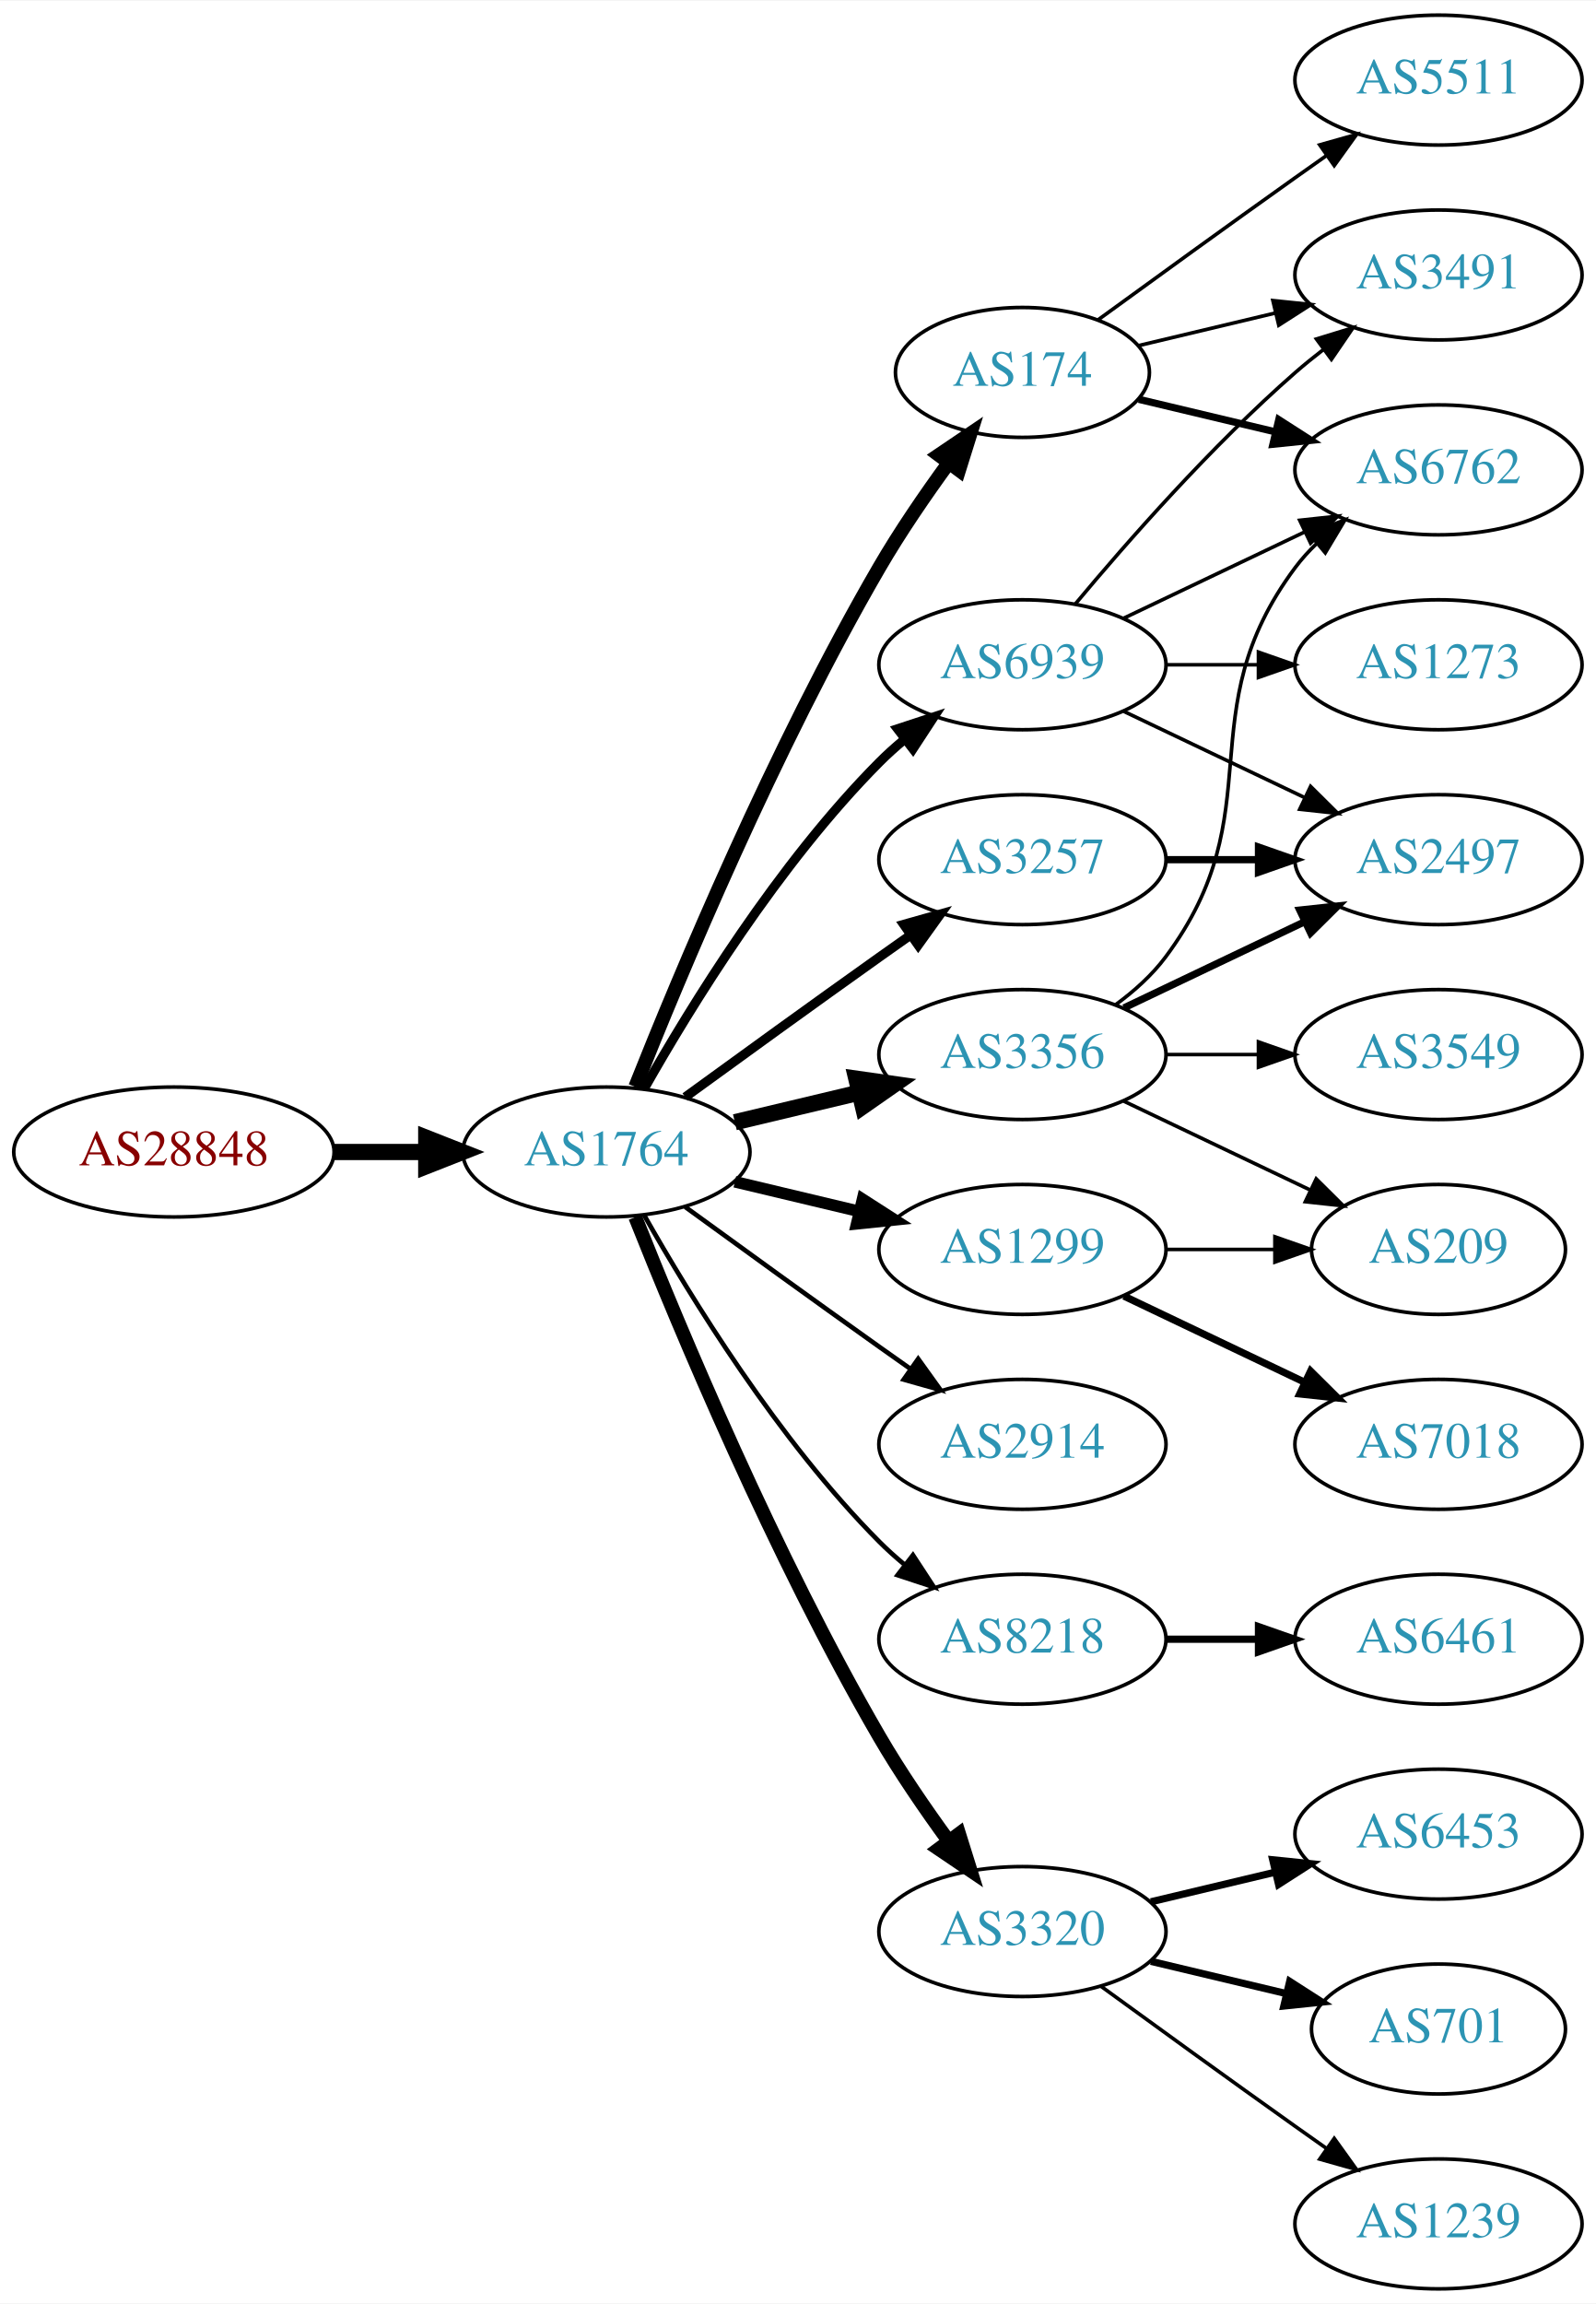
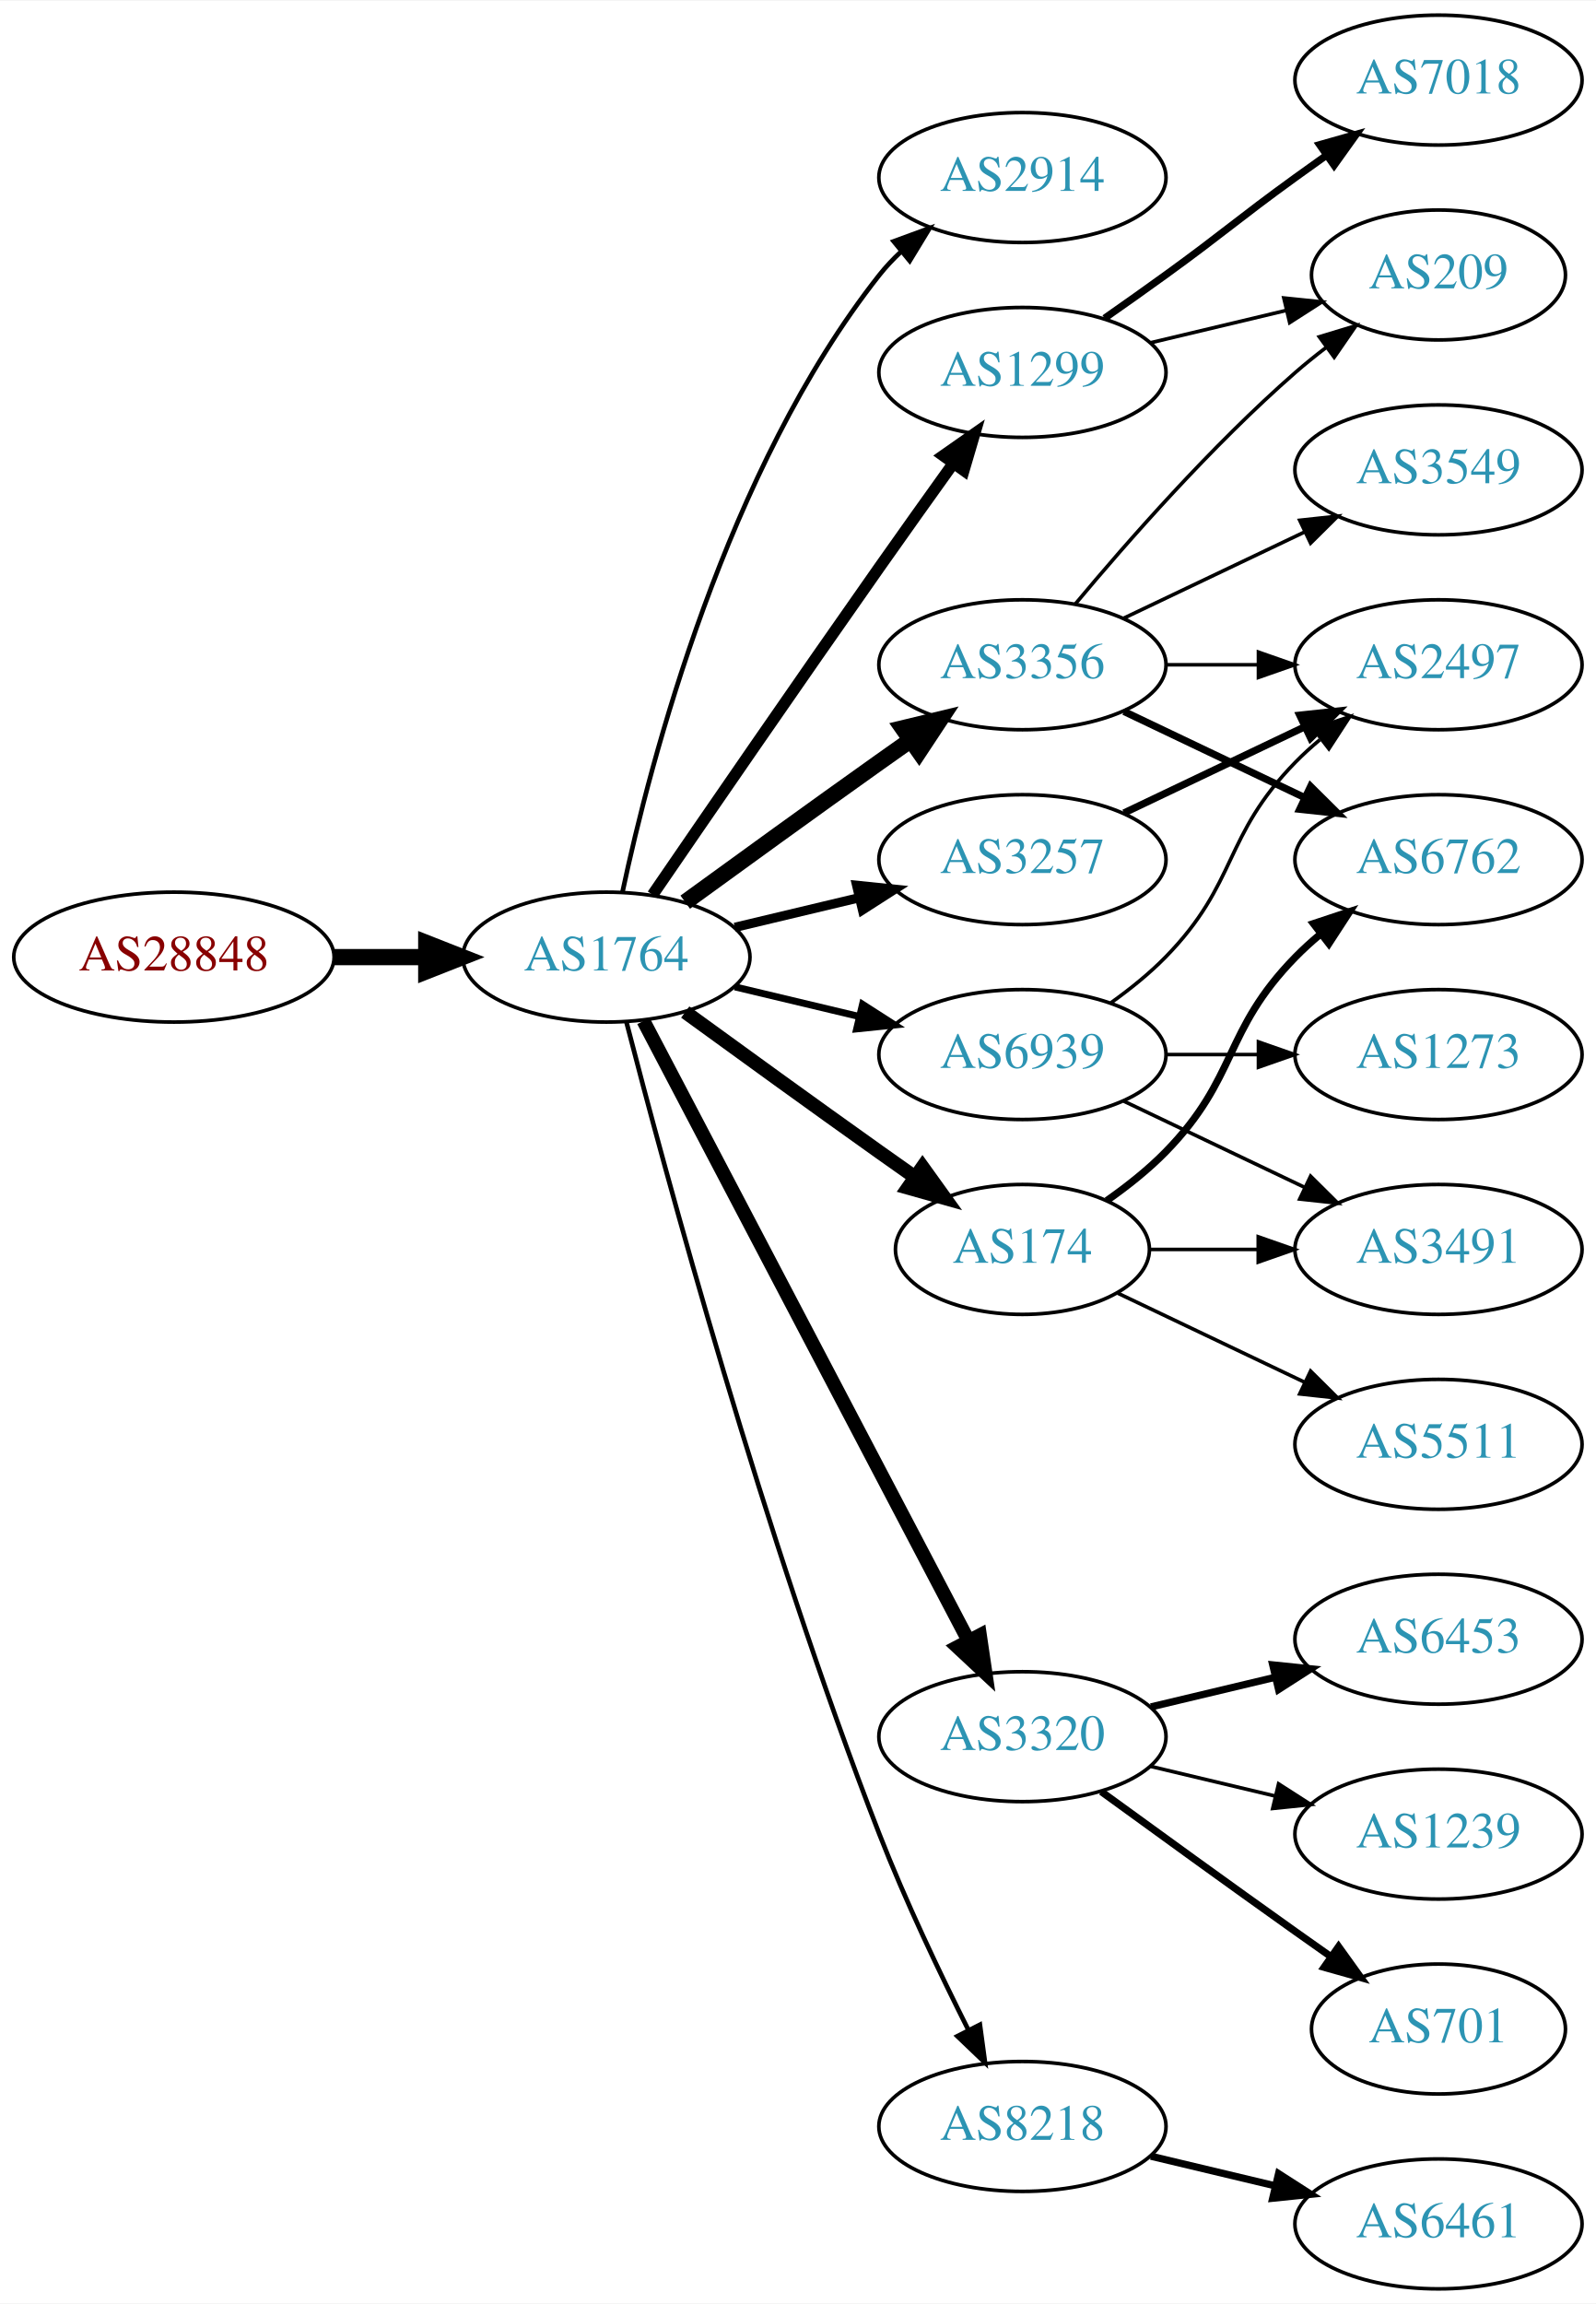
<svg xmlns="http://www.w3.org/2000/svg" xmlns:xlink="http://www.w3.org/1999/xlink" width="442pt" height="638pt" viewBox="0.00 0.00 442.27 638.00">
  <g id="graph0" class="graph" transform="scale(1 1) rotate(0) translate(4 634)">
    <polygon fill="white" stroke="none" points="-4,4 -4,-634 438.271,-634 438.271,4 -4,4" />
    <g id="node1" class="node">
      <g id="a_node1">
        <a xlink:href="/asn/28848" xlink:title="AS28848 ~ UNIDO-AS [AT]">
-           <ellipse fill="#ffffff" stroke="black" cx="44.196" cy="-315" rx="44.393" ry="18" />
-           <text text-anchor="middle" x="44.196" y="-311.3" font-family="Times,serif" font-size="14.00" fill="#880000">AS28848</text>
+           <ellipse fill="#ffffff" stroke="black" cx="44.196" cy="-369" rx="44.393" ry="18" />
+           <text text-anchor="middle" x="44.196" y="-365.3" font-family="Times,serif" font-size="14.00" fill="#880000">AS28848</text>
        </a>
      </g>
    </g>
    <g id="node2" class="node">
      <g id="a_node2">
        <a xlink:href="/asn/1764" xlink:title="AS1764 ~ NEXTLAYER-AS [AT]">
-           <ellipse fill="#ffffff" stroke="black" cx="164.039" cy="-315" rx="39.794" ry="18" />
-           <text text-anchor="middle" x="164.039" y="-311.3" font-family="Times,serif" font-size="14.00" fill="#2c94b3">AS1764</text>
+           <ellipse fill="#ffffff" stroke="black" cx="164.039" cy="-369" rx="39.794" ry="18" />
+           <text text-anchor="middle" x="164.039" y="-365.3" font-family="Times,serif" font-size="14.00" fill="#2c94b3">AS1764</text>
        </a>
      </g>
    </g>
    <g id="edge1" class="edge">
-       <path fill="none" stroke="black" stroke-width="4.5" d="M88.407,-315C96.72,-315 105.482,-315 113.965,-315" />
-       <polygon fill="black" stroke="black" stroke-width="4.5" points="114.123,-318.938 124.123,-315 114.123,-311.063 114.123,-318.938" />
+       <path fill="none" stroke="black" stroke-width="4.5" d="M88.407,-369C96.72,-369 105.482,-369 113.965,-369" />
+       <polygon fill="black" stroke="black" stroke-width="4.5" points="114.123,-372.938 124.123,-369 114.123,-365.063 114.123,-372.938" />
    </g>
    <g id="node3" class="node">
      <g id="a_node3">
-         <a xlink:href="/asn/174" xlink:title="AS174 ~ Cogent Communications [US]">
-           <ellipse fill="#ffffff" stroke="black" cx="279.332" cy="-531" rx="35.194" ry="18" />
-           <text text-anchor="middle" x="279.332" y="-527.3" font-family="Times,serif" font-size="14.00" fill="#2c94b3">AS174</text>
+         <a xlink:href="/asn/2914" xlink:title="AS2914 ~ NTT America, Inc. [US]">
+           <ellipse fill="#ffffff" stroke="black" cx="279.332" cy="-585" rx="39.794" ry="18" />
+           <text text-anchor="middle" x="279.332" y="-581.3" font-family="Times,serif" font-size="14.00" fill="#2c94b3">AS2914</text>
        </a>
      </g>
    </g>
    <g id="edge2" class="edge">
-       <path fill="none" stroke="black" stroke-width="3.857" d="M172.042,-333.051C184.169,-363.57 210.587,-426.933 239.685,-477 245.392,-486.819 252.43,-497.078 258.929,-505.984" />
-       <polygon fill="black" stroke="black" stroke-width="3.857" points="256.155,-508.119 264.934,-514.05 261.77,-503.938 256.155,-508.119" />
+       <path fill="none" stroke="black" stroke-width="1.286" d="M168.529,-387.16C176.16,-423.03 197.152,-504.155 239.685,-558 241.493,-560.288 243.545,-562.462 245.74,-564.51" />
+       <polygon fill="black" stroke="black" stroke-width="1.286" points="243.651,-567.323 253.6,-570.966 248.094,-561.914 243.651,-567.323" />
    </g>
    <g id="node4" class="node">
      <g id="a_node4">
        <a xlink:href="/asn/3257" xlink:title="AS3257 ~ GTT [DE]">
          <ellipse fill="#ffffff" stroke="black" cx="279.332" cy="-396" rx="39.794" ry="18" />
          <text text-anchor="middle" x="279.332" y="-392.3" font-family="Times,serif" font-size="14.00" fill="#2c94b3">AS3257</text>
        </a>
      </g>
    </g>
    <g id="edge3" class="edge">
-       <path fill="none" stroke="black" stroke-width="2.571" d="M185.887,-330.222C200.821,-341.091 221.435,-356.025 239.685,-369 242.506,-371.005 245.449,-373.085 248.397,-375.159" />
-       <polygon fill="black" stroke="black" stroke-width="2.571" points="246.424,-378.05 256.621,-380.926 250.443,-372.319 246.424,-378.05" />
+       <path fill="none" stroke="black" stroke-width="2.571" d="M199.646,-377.248C210.517,-379.838 222.671,-382.735 234.114,-385.462" />
+       <polygon fill="black" stroke="black" stroke-width="2.571" points="233.397,-388.889 243.936,-387.803 235.02,-382.08 233.397,-388.889" />
    </g>
    <g id="node5" class="node">
      <g id="a_node5">
-         <a xlink:href="/asn/2914" xlink:title="AS2914 ~ NTT America, Inc. [US]">
-           <ellipse fill="#ffffff" stroke="black" cx="279.332" cy="-234" rx="39.794" ry="18" />
-           <text text-anchor="middle" x="279.332" y="-230.3" font-family="Times,serif" font-size="14.00" fill="#2c94b3">AS2914</text>
+         <a xlink:href="/asn/3320" xlink:title="AS3320 ~ DTAG [DE]">
+           <ellipse fill="#ffffff" stroke="black" cx="279.332" cy="-153" rx="39.794" ry="18" />
+           <text text-anchor="middle" x="279.332" y="-149.3" font-family="Times,serif" font-size="14.00" fill="#2c94b3">AS3320</text>
        </a>
      </g>
    </g>
    <g id="edge4" class="edge">
-       <path fill="none" stroke="black" stroke-width="1.286" d="M185.887,-299.778C200.821,-288.909 221.435,-273.975 239.685,-261 242.506,-258.995 245.449,-256.915 248.397,-254.841" />
-       <polygon fill="black" stroke="black" stroke-width="1.286" points="250.443,-257.681 256.621,-249.074 246.424,-251.95 250.443,-257.681" />
+       <path fill="none" stroke="black" stroke-width="3.857" d="M174.31,-351.324C194.151,-313.495 240.829,-224.501 264.316,-179.722" />
+       <polygon fill="black" stroke="black" stroke-width="3.857" points="267.546,-181.099 269.091,-170.617 261.347,-177.848 267.546,-181.099" />
    </g>
    <g id="node6" class="node">
      <g id="a_node6">
-         <a xlink:href="/asn/8218" xlink:title="AS8218 ~ legacy Neotelecoms [FR]">
-           <ellipse fill="#ffffff" stroke="black" cx="279.332" cy="-180" rx="39.794" ry="18" />
-           <text text-anchor="middle" x="279.332" y="-176.3" font-family="Times,serif" font-size="14.00" fill="#2c94b3">AS8218</text>
+         <a xlink:href="/asn/1299" xlink:title="AS1299 ~ Telia Carrier [EU]">
+           <ellipse fill="#ffffff" stroke="black" cx="279.332" cy="-531" rx="39.794" ry="18" />
+           <text text-anchor="middle" x="279.332" y="-527.3" font-family="Times,serif" font-size="14.00" fill="#2c94b3">AS1299</text>
        </a>
      </g>
    </g>
    <g id="edge5" class="edge">
-       <path fill="none" stroke="black" stroke-width="1.286" d="M174.498,-297.51C187.28,-274.904 211.712,-235.114 239.685,-207 241.796,-204.879 244.092,-202.812 246.477,-200.829" />
-       <polygon fill="black" stroke="black" stroke-width="1.286" points="248.993,-203.31 254.793,-194.444 244.73,-197.758 248.993,-203.31" />
+       <path fill="none" stroke="black" stroke-width="3.214" d="M176.846,-386.269C191.489,-407.642 217.262,-445.12 239.685,-477 246.32,-486.433 253.67,-496.739 260.164,-505.795" />
+       <polygon fill="black" stroke="black" stroke-width="3.214" points="257.399,-507.946 266.076,-514.026 263.085,-503.862 257.399,-507.946" />
    </g>
    <g id="node7" class="node">
      <g id="a_node7">
-         <a xlink:href="/asn/3320" xlink:title="AS3320 ~ DTAG [DE]">
-           <ellipse fill="#ffffff" stroke="black" cx="279.332" cy="-99" rx="39.794" ry="18" />
-           <text text-anchor="middle" x="279.332" y="-95.3" font-family="Times,serif" font-size="14.00" fill="#2c94b3">AS3320</text>
+         <a xlink:href="/asn/3356" xlink:title="AS3356 ~ Level 3 Parent, LLC [US]">
+           <ellipse fill="#ffffff" stroke="black" cx="279.332" cy="-450" rx="39.794" ry="18" />
+           <text text-anchor="middle" x="279.332" y="-446.3" font-family="Times,serif" font-size="14.00" fill="#2c94b3">AS3356</text>
        </a>
      </g>
    </g>
    <g id="edge6" class="edge">
-       <path fill="none" stroke="black" stroke-width="3.857" d="M172.042,-296.949C184.169,-266.43 210.587,-203.067 239.685,-153 245.392,-143.181 252.43,-132.922 258.929,-124.016" />
-       <polygon fill="black" stroke="black" stroke-width="3.857" points="261.77,-126.062 264.934,-115.95 256.155,-121.881 261.77,-126.062" />
+       <path fill="none" stroke="black" stroke-width="4.5" d="M185.887,-384.222C200.821,-395.091 221.435,-410.025 239.685,-423 242.506,-425.005 245.449,-427.085 248.397,-429.159" />
+       <polygon fill="black" stroke="black" stroke-width="4.5" points="246.173,-432.409 256.621,-434.926 250.694,-425.961 246.173,-432.409" />
    </g>
    <g id="node8" class="node">
      <g id="a_node8">
-         <a xlink:href="/asn/1299" xlink:title="AS1299 ~ Telia Carrier [EU]">
-           <ellipse fill="#ffffff" stroke="black" cx="279.332" cy="-288" rx="39.794" ry="18" />
-           <text text-anchor="middle" x="279.332" y="-284.3" font-family="Times,serif" font-size="14.00" fill="#2c94b3">AS1299</text>
+         <a xlink:href="/asn/174" xlink:title="AS174 ~ Cogent Communications [US]">
+           <ellipse fill="#ffffff" stroke="black" cx="279.332" cy="-288" rx="35.194" ry="18" />
+           <text text-anchor="middle" x="279.332" y="-284.3" font-family="Times,serif" font-size="14.00" fill="#2c94b3">AS174</text>
        </a>
      </g>
    </g>
    <g id="edge7" class="edge">
-       <path fill="none" stroke="black" stroke-width="3.214" d="M199.646,-306.752C210.517,-304.162 222.671,-301.265 234.114,-298.538" />
-       <polygon fill="black" stroke="black" stroke-width="3.214" points="235.02,-301.92 243.936,-296.197 233.397,-295.111 235.02,-301.92" />
+       <path fill="none" stroke="black" stroke-width="3.857" d="M185.887,-353.778C200.821,-342.909 221.435,-327.975 239.685,-315 242.895,-312.718 246.264,-310.339 249.619,-307.982" />
+       <polygon fill="black" stroke="black" stroke-width="3.857" points="251.647,-310.834 257.83,-302.23 247.631,-305.101 251.647,-310.834" />
    </g>
    <g id="node9" class="node">
      <g id="a_node9">
-         <a xlink:href="/asn/3356" xlink:title="AS3356 ~ Level 3 Parent, LLC [US]">
-           <ellipse fill="#ffffff" stroke="black" cx="279.332" cy="-342" rx="39.794" ry="18" />
-           <text text-anchor="middle" x="279.332" y="-338.3" font-family="Times,serif" font-size="14.00" fill="#2c94b3">AS3356</text>
+         <a xlink:href="/asn/8218" xlink:title="AS8218 ~ legacy Neotelecoms [FR]">
+           <ellipse fill="#ffffff" stroke="black" cx="279.332" cy="-45" rx="39.794" ry="18" />
+           <text text-anchor="middle" x="279.332" y="-41.3" font-family="Times,serif" font-size="14.00" fill="#2c94b3">AS8218</text>
        </a>
      </g>
    </g>
    <g id="edge8" class="edge">
-       <path fill="none" stroke="black" stroke-width="4.5" d="M199.646,-323.248C210.517,-325.838 222.671,-328.735 234.114,-331.462" />
-       <polygon fill="black" stroke="black" stroke-width="4.5" points="233.296,-335.315 243.936,-333.803 235.122,-327.654 233.296,-335.315" />
+       <path fill="none" stroke="black" stroke-width="1.286" d="M169.591,-351.01C180.102,-310.296 207.635,-208.242 239.685,-126 246.9,-107.485 256.518,-87.316 264.353,-71.735" />
+       <polygon fill="black" stroke="black" stroke-width="1.286" points="267.544,-73.181 268.964,-62.682 261.307,-70.004 267.544,-73.181" />
    </g>
    <g id="node10" class="node">
      <g id="a_node10">
        <a xlink:href="/asn/6939" xlink:title="AS6939 ~ Hurricane Electric LLC [US]">
-           <ellipse fill="#ffffff" stroke="black" cx="279.332" cy="-450" rx="39.794" ry="18" />
-           <text text-anchor="middle" x="279.332" y="-446.3" font-family="Times,serif" font-size="14.00" fill="#2c94b3">AS6939</text>
+           <ellipse fill="#ffffff" stroke="black" cx="279.332" cy="-342" rx="39.794" ry="18" />
+           <text text-anchor="middle" x="279.332" y="-338.3" font-family="Times,serif" font-size="14.00" fill="#2c94b3">AS6939</text>
        </a>
      </g>
    </g>
    <g id="edge9" class="edge">
-       <path fill="none" stroke="black" stroke-width="2.571" d="M174.498,-332.49C187.28,-355.096 211.712,-394.886 239.685,-423 241.796,-425.121 244.092,-427.188 246.477,-429.171" />
-       <polygon fill="black" stroke="black" stroke-width="2.571" points="244.73,-432.242 254.793,-435.556 248.993,-426.69 244.73,-432.242" />
-     </g>
-     <g id="node19" class="node">
-       <g id="a_node19">
-         <a xlink:href="/asn/6762" xlink:title="AS6762 ~ TELECOM ITALIA SPARKLE S.p.A. [IT]">
-           <ellipse fill="#ffffff" stroke="black" cx="394.625" cy="-504" rx="39.794" ry="18" />
-           <text text-anchor="middle" x="394.625" y="-500.3" font-family="Times,serif" font-size="14.00" fill="#2c94b3">AS6762</text>
-         </a>
-       </g>
-     </g>
-     <g id="edge21" class="edge">
-       <path fill="none" stroke="black" stroke-width="2" d="M311.589,-523.551C323.269,-520.767 336.765,-517.551 349.394,-514.541" />
-       <polygon fill="black" stroke="black" stroke-width="2" points="350.37,-517.907 359.286,-512.184 348.747,-511.097 350.37,-517.907" />
-     </g>
-     <g id="node20" class="node">
-       <g id="a_node20">
-         <a xlink:href="/asn/3491" xlink:title="AS3491 ~ PCCW Global, Inc. [US]">
-           <ellipse fill="#ffffff" stroke="black" cx="394.625" cy="-558" rx="39.794" ry="18" />
-           <text text-anchor="middle" x="394.625" y="-554.3" font-family="Times,serif" font-size="14.00" fill="#2c94b3">AS3491</text>
-         </a>
-       </g>
-     </g>
-     <g id="edge22" class="edge">
-       <path fill="none" stroke="black" d="M311.589,-538.449C323.269,-541.233 336.765,-544.449 349.394,-547.459" />
-       <polygon fill="black" stroke="black" points="348.747,-550.903 359.286,-549.816 350.37,-544.093 348.747,-550.903" />
-     </g>
-     <g id="node21" class="node">
-       <g id="a_node21">
-         <a xlink:href="/asn/5511" xlink:title="AS5511 ~ Orange S.A. [FR]">
-           <ellipse fill="#ffffff" stroke="black" cx="394.625" cy="-612" rx="39.794" ry="18" />
-           <text text-anchor="middle" x="394.625" y="-608.3" font-family="Times,serif" font-size="14.00" fill="#2c94b3">AS5511</text>
-         </a>
-       </g>
-     </g>
-     <g id="edge23" class="edge">
-       <path fill="none" stroke="black" d="M300.228,-545.529C315.229,-556.45 336.336,-571.747 354.978,-585 357.799,-587.005 360.742,-589.085 363.69,-591.159" />
-       <polygon fill="black" stroke="black" points="361.717,-594.05 371.914,-596.926 365.736,-588.319 361.717,-594.05" />
-     </g>
-     <g id="node15" class="node">
-       <g id="a_node15">
-         <a xlink:href="/asn/2497" xlink:title="AS2497 ~ Internet Initiative Japan Inc. [JP]">
-           <ellipse fill="#ffffff" stroke="black" cx="394.625" cy="-396" rx="39.794" ry="18" />
-           <text text-anchor="middle" x="394.625" y="-392.3" font-family="Times,serif" font-size="14.00" fill="#2c94b3">AS2497</text>
-         </a>
-       </g>
-     </g>
-     <g id="edge14" class="edge">
-       <path fill="none" stroke="black" stroke-width="2" d="M319.004,-396C327.207,-396 335.971,-396 344.503,-396" />
-       <polygon fill="black" stroke="black" stroke-width="2" points="344.742,-399.5 354.742,-396 344.742,-392.5 344.742,-399.5" />
+       <path fill="none" stroke="black" stroke-width="1.929" d="M199.646,-360.752C210.517,-358.162 222.671,-355.265 234.114,-352.538" />
+       <polygon fill="black" stroke="black" stroke-width="1.929" points="235.02,-355.92 243.936,-350.197 233.397,-349.111 235.02,-355.92" />
    </g>
    <g id="node11" class="node">
      <g id="a_node11">
-         <a xlink:href="/asn/6461" xlink:title="AS6461 ~ Zayo Bandwidth [US]">
-           <ellipse fill="#ffffff" stroke="black" cx="394.625" cy="-180" rx="39.794" ry="18" />
-           <text text-anchor="middle" x="394.625" y="-176.3" font-family="Times,serif" font-size="14.00" fill="#2c94b3">AS6461</text>
+         <a xlink:href="/asn/2497" xlink:title="AS2497 ~ Internet Initiative Japan Inc. [JP]">
+           <ellipse fill="#ffffff" stroke="black" cx="394.625" cy="-450" rx="39.794" ry="18" />
+           <text text-anchor="middle" x="394.625" y="-446.3" font-family="Times,serif" font-size="14.00" fill="#2c94b3">AS2497</text>
        </a>
      </g>
    </g>
    <g id="edge10" class="edge">
-       <path fill="none" stroke="black" stroke-width="2" d="M319.004,-180C327.207,-180 335.971,-180 344.503,-180" />
-       <polygon fill="black" stroke="black" stroke-width="2" points="344.742,-183.5 354.742,-180 344.742,-176.5 344.742,-183.5" />
+       <path fill="none" stroke="black" stroke-width="2" d="M307.468,-408.934C322.462,-416.081 341.283,-425.052 357.506,-432.785" />
+       <polygon fill="black" stroke="black" stroke-width="2" points="356.177,-436.028 366.71,-437.171 359.188,-429.709 356.177,-436.028" />
    </g>
    <g id="node12" class="node">
      <g id="a_node12">
        <a xlink:href="/asn/6453" xlink:title="AS6453 ~ TATA COMMUNICATIONS (AMERICA) INC [US]">
-           <ellipse fill="#ffffff" stroke="black" cx="394.625" cy="-126" rx="39.794" ry="18" />
-           <text text-anchor="middle" x="394.625" y="-122.3" font-family="Times,serif" font-size="14.00" fill="#2c94b3">AS6453</text>
+           <ellipse fill="#ffffff" stroke="black" cx="394.625" cy="-180" rx="39.794" ry="18" />
+           <text text-anchor="middle" x="394.625" y="-176.3" font-family="Times,serif" font-size="14.00" fill="#2c94b3">AS6453</text>
        </a>
      </g>
    </g>
    <g id="edge11" class="edge">
-       <path fill="none" stroke="black" stroke-width="2" d="M314.939,-107.248C325.81,-109.838 337.964,-112.735 349.407,-115.462" />
-       <polygon fill="black" stroke="black" stroke-width="2" points="348.69,-118.889 359.229,-117.803 350.313,-112.08 348.69,-118.889" />
+       <path fill="none" stroke="black" stroke-width="2" d="M314.939,-161.248C325.81,-163.838 337.964,-166.735 349.407,-169.462" />
+       <polygon fill="black" stroke="black" stroke-width="2" points="348.69,-172.889 359.229,-171.803 350.313,-166.08 348.69,-172.889" />
    </g>
    <g id="node13" class="node">
      <g id="a_node13">
+         <a xlink:href="/asn/1239" xlink:title="AS1239 ~ Sprint [US]">
+           <ellipse fill="#ffffff" stroke="black" cx="394.625" cy="-126" rx="39.794" ry="18" />
+           <text text-anchor="middle" x="394.625" y="-122.3" font-family="Times,serif" font-size="14.00" fill="#2c94b3">AS1239</text>
+         </a>
+       </g>
+     </g>
+     <g id="edge12" class="edge">
+       <path fill="none" stroke="black" d="M314.939,-144.752C325.81,-142.162 337.964,-139.265 349.407,-136.538" />
+       <polygon fill="black" stroke="black" points="350.313,-139.92 359.229,-134.197 348.69,-133.111 350.313,-139.92" />
+     </g>
+     <g id="node14" class="node">
+       <g id="a_node14">
        <a xlink:href="/asn/701" xlink:title="AS701 ~ UUNET [US]">
          <ellipse fill="#ffffff" stroke="black" cx="394.625" cy="-72" rx="35.194" ry="18" />
          <text text-anchor="middle" x="394.625" y="-68.3" font-family="Times,serif" font-size="14.00" fill="#2c94b3">AS701</text>
        </a>
      </g>
    </g>
-     <g id="edge12" class="edge">
-       <path fill="none" stroke="black" stroke-width="2" d="M314.939,-90.752C326.733,-87.942 340.038,-84.771 352.306,-81.847" />
-       <polygon fill="black" stroke="black" stroke-width="2" points="353.394,-85.186 362.311,-79.463 351.772,-78.376 353.394,-85.186" />
-     </g>
-     <g id="node14" class="node">
-       <g id="a_node14">
-         <a xlink:href="/asn/1239" xlink:title="AS1239 ~ Sprint [US]">
-           <ellipse fill="#ffffff" stroke="black" cx="394.625" cy="-18" rx="39.794" ry="18" />
-           <text text-anchor="middle" x="394.625" y="-14.3" font-family="Times,serif" font-size="14.00" fill="#2c94b3">AS1239</text>
-         </a>
-       </g>
-     </g>
    <g id="edge13" class="edge">
-       <path fill="none" stroke="black" d="M301.18,-83.778C316.114,-72.909 336.727,-57.975 354.978,-45 357.799,-42.995 360.742,-40.915 363.69,-38.841" />
-       <polygon fill="black" stroke="black" points="365.736,-41.681 371.914,-33.074 361.717,-35.95 365.736,-41.681" />
+       <path fill="none" stroke="black" stroke-width="2" d="M301.18,-137.778C316.114,-126.909 336.727,-111.975 354.978,-99 358.188,-96.718 361.557,-94.339 364.912,-91.982" />
+       <polygon fill="black" stroke="black" stroke-width="2" points="366.94,-94.834 373.123,-86.23 362.924,-89.101 366.94,-94.834" />
+     </g>
+     <g id="node15" class="node">
+       <g id="a_node15">
+         <a xlink:href="/asn/7018" xlink:title="AS7018 ~ AT&amp;T Services, Inc. [US]">
+           <ellipse fill="#ffffff" stroke="black" cx="394.625" cy="-612" rx="39.794" ry="18" />
+           <text text-anchor="middle" x="394.625" y="-608.3" font-family="Times,serif" font-size="14.00" fill="#2c94b3">AS7018</text>
+         </a>
+       </g>
+     </g>
+     <g id="edge14" class="edge">
+       <path fill="none" stroke="black" stroke-width="2" d="M302.089,-546.009C307.623,-549.879 313.542,-554.064 318.978,-558 335.178,-569.729 338.778,-573.271 354.978,-585 357.781,-587.029 360.712,-589.125 363.653,-591.21" />
+       <polygon fill="black" stroke="black" stroke-width="2" points="361.675,-594.097 371.868,-596.991 365.704,-588.373 361.675,-594.097" />
    </g>
    <g id="node16" class="node">
      <g id="a_node16">
-         <a xlink:href="/asn/7018" xlink:title="AS7018 ~ AT&amp;T Services, Inc. [US]">
-           <ellipse fill="#ffffff" stroke="black" cx="394.625" cy="-234" rx="39.794" ry="18" />
-           <text text-anchor="middle" x="394.625" y="-230.3" font-family="Times,serif" font-size="14.00" fill="#2c94b3">AS7018</text>
+         <a xlink:href="/asn/209" xlink:title="AS209 ~ CenturyLink Communications, LLC [US]">
+           <ellipse fill="#ffffff" stroke="black" cx="394.625" cy="-558" rx="35.194" ry="18" />
+           <text text-anchor="middle" x="394.625" y="-554.3" font-family="Times,serif" font-size="14.00" fill="#2c94b3">AS209</text>
        </a>
      </g>
    </g>
    <g id="edge15" class="edge">
-       <path fill="none" stroke="black" stroke-width="2" d="M307.468,-275.066C322.462,-267.919 341.283,-258.948 357.506,-251.215" />
-       <polygon fill="black" stroke="black" stroke-width="2" points="359.188,-254.291 366.71,-246.829 356.177,-247.972 359.188,-254.291" />
+       <path fill="none" stroke="black" d="M314.939,-539.248C326.733,-542.058 340.038,-545.229 352.306,-548.153" />
+       <polygon fill="black" stroke="black" points="351.772,-551.624 362.311,-550.537 353.394,-544.814 351.772,-551.624" />
+     </g>
+     <g id="edge17" class="edge">
+       <path fill="none" stroke="black" d="M319.004,-450C327.207,-450 335.971,-450 344.503,-450" />
+       <polygon fill="black" stroke="black" points="344.742,-453.5 354.742,-450 344.742,-446.5 344.742,-453.5" />
+     </g>
+     <g id="edge19" class="edge">
+       <path fill="none" stroke="black" d="M293.962,-466.817C308.244,-483.929 331.791,-510.745 354.978,-531 357.648,-533.332 360.521,-535.648 363.451,-537.886" />
+       <polygon fill="black" stroke="black" points="361.602,-540.87 371.742,-543.939 365.729,-535.216 361.602,-540.87" />
    </g>
    <g id="node17" class="node">
      <g id="a_node17">
-         <a xlink:href="/asn/209" xlink:title="AS209 ~ CenturyLink Communications, LLC [US]">
-           <ellipse fill="#ffffff" stroke="black" cx="394.625" cy="-288" rx="35.194" ry="18" />
-           <text text-anchor="middle" x="394.625" y="-284.3" font-family="Times,serif" font-size="14.00" fill="#2c94b3">AS209</text>
+         <a xlink:href="/asn/3549" xlink:title="AS3549 ~ Level 3 Parent, LLC [US]">
+           <ellipse fill="#ffffff" stroke="black" cx="394.625" cy="-504" rx="39.794" ry="18" />
+           <text text-anchor="middle" x="394.625" y="-500.3" font-family="Times,serif" font-size="14.00" fill="#2c94b3">AS3549</text>
        </a>
      </g>
    </g>
    <g id="edge16" class="edge">
-       <path fill="none" stroke="black" d="M319.004,-288C328.709,-288 339.2,-288 349.163,-288" />
-       <polygon fill="black" stroke="black" points="349.299,-291.5 359.299,-288 349.299,-284.5 349.299,-291.5" />
-     </g>
-     <g id="edge18" class="edge">
-       <path fill="none" stroke="black" stroke-width="2" d="M307.468,-354.934C322.462,-362.081 341.283,-371.052 357.506,-378.785" />
-       <polygon fill="black" stroke="black" stroke-width="2" points="356.177,-382.028 366.71,-383.171 359.188,-375.709 356.177,-382.028" />
-     </g>
-     <g id="edge20" class="edge">
-       <path fill="none" stroke="black" d="M307.468,-329.066C322.9,-321.71 342.385,-312.423 358.92,-304.541" />
-       <polygon fill="black" stroke="black" points="360.741,-307.551 368.262,-300.089 357.729,-301.232 360.741,-307.551" />
+       <path fill="none" stroke="black" d="M307.468,-462.934C322.462,-470.081 341.283,-479.052 357.506,-486.785" />
+       <polygon fill="black" stroke="black" points="356.177,-490.028 366.71,-491.171 359.188,-483.709 356.177,-490.028" />
    </g>
    <g id="node18" class="node">
      <g id="a_node18">
-         <a xlink:href="/asn/3549" xlink:title="AS3549 ~ Level 3 Parent, LLC [US]">
-           <ellipse fill="#ffffff" stroke="black" cx="394.625" cy="-342" rx="39.794" ry="18" />
-           <text text-anchor="middle" x="394.625" y="-338.3" font-family="Times,serif" font-size="14.00" fill="#2c94b3">AS3549</text>
-         </a>
-       </g>
-     </g>
-     <g id="edge17" class="edge">
-       <path fill="none" stroke="black" d="M319.004,-342C327.207,-342 335.971,-342 344.503,-342" />
-       <polygon fill="black" stroke="black" points="344.742,-345.5 354.742,-342 344.742,-338.5 344.742,-345.5" />
-     </g>
-     <g id="edge19" class="edge">
-       <path fill="none" stroke="black" d="M305.262,-355.882C310.338,-359.611 315.256,-364.016 318.978,-369 349.249,-409.542 324.707,-436.458 354.978,-477 356.723,-479.336 358.73,-481.545 360.893,-483.617" />
-       <polygon fill="black" stroke="black" points="358.771,-486.405 368.694,-490.118 363.253,-481.027 358.771,-486.405" />
-     </g>
-     <g id="edge27" class="edge">
-       <path fill="none" stroke="black" d="M307.468,-437.066C322.462,-429.919 341.283,-420.948 357.506,-413.215" />
-       <polygon fill="black" stroke="black" points="359.188,-416.291 366.71,-408.829 356.177,-409.972 359.188,-416.291" />
+         <a xlink:href="/asn/6762" xlink:title="AS6762 ~ TELECOM ITALIA SPARKLE S.p.A. [IT]">
+           <ellipse fill="#ffffff" stroke="black" cx="394.625" cy="-396" rx="39.794" ry="18" />
+           <text text-anchor="middle" x="394.625" y="-392.3" font-family="Times,serif" font-size="14.00" fill="#2c94b3">AS6762</text>
+         </a>
+       </g>
+     </g>
+     <g id="edge18" class="edge">
+       <path fill="none" stroke="black" stroke-width="2" d="M307.468,-437.066C322.462,-429.919 341.283,-420.948 357.506,-413.215" />
+       <polygon fill="black" stroke="black" stroke-width="2" points="359.188,-416.291 366.71,-408.829 356.177,-409.972 359.188,-416.291" />
+     </g>
+     <g id="edge20" class="edge">
+       <path fill="none" stroke="black" stroke-width="2" d="M302.714,-301.532C308.356,-305.49 314.17,-310.086 318.978,-315 339.151,-335.617 334.806,-348.383 354.978,-369 357.071,-371.139 359.354,-373.218 361.731,-375.21" />
+       <polygon fill="black" stroke="black" stroke-width="2" points="359.974,-378.275 370.031,-381.611 364.249,-372.732 359.974,-378.275" />
+     </g>
+     <g id="node19" class="node">
+       <g id="a_node19">
+         <a xlink:href="/asn/3491" xlink:title="AS3491 ~ PCCW Global, Inc. [US]">
+           <ellipse fill="#ffffff" stroke="black" cx="394.625" cy="-288" rx="39.794" ry="18" />
+           <text text-anchor="middle" x="394.625" y="-284.3" font-family="Times,serif" font-size="14.00" fill="#2c94b3">AS3491</text>
+         </a>
+       </g>
+     </g>
+     <g id="edge21" class="edge">
+       <path fill="none" stroke="black" d="M314.631,-288C324.008,-288 334.358,-288 344.393,-288" />
+       <polygon fill="black" stroke="black" points="344.681,-291.5 354.681,-288 344.681,-284.5 344.681,-291.5" />
+     </g>
+     <g id="node20" class="node">
+       <g id="a_node20">
+         <a xlink:href="/asn/5511" xlink:title="AS5511 ~ Orange S.A. [FR]">
+           <ellipse fill="#ffffff" stroke="black" cx="394.625" cy="-234" rx="39.794" ry="18" />
+           <text text-anchor="middle" x="394.625" y="-230.3" font-family="Times,serif" font-size="14.00" fill="#2c94b3">AS5511</text>
+         </a>
+       </g>
+     </g>
+     <g id="edge22" class="edge">
+       <path fill="none" stroke="black" d="M305.757,-275.881C321.059,-268.587 340.783,-259.186 357.665,-251.14" />
+       <polygon fill="black" stroke="black" points="359.184,-254.293 366.705,-246.831 356.172,-247.974 359.184,-254.293" />
+     </g>
+     <g id="node21" class="node">
+       <g id="a_node21">
+         <a xlink:href="/asn/6461" xlink:title="AS6461 ~ Zayo Bandwidth [US]">
+           <ellipse fill="#ffffff" stroke="black" cx="394.625" cy="-18" rx="39.794" ry="18" />
+           <text text-anchor="middle" x="394.625" y="-14.3" font-family="Times,serif" font-size="14.00" fill="#2c94b3">AS6461</text>
+         </a>
+       </g>
+     </g>
+     <g id="edge23" class="edge">
+       <path fill="none" stroke="black" stroke-width="2" d="M314.939,-36.752C325.81,-34.162 337.964,-31.265 349.407,-28.538" />
+       <polygon fill="black" stroke="black" stroke-width="2" points="350.313,-31.92 359.229,-26.197 348.69,-25.111 350.313,-31.92" />
    </g>
    <g id="edge26" class="edge">
-       <path fill="none" stroke="black" d="M307.468,-462.934C322.462,-470.081 341.283,-479.052 357.506,-486.785" />
-       <polygon fill="black" stroke="black" points="356.177,-490.028 366.71,-491.171 359.188,-483.709 356.177,-490.028" />
-     </g>
-     <g id="edge24" class="edge">
-       <path fill="none" stroke="black" d="M293.962,-466.817C308.244,-483.929 331.791,-510.745 354.978,-531 357.444,-533.154 360.082,-535.294 362.78,-537.372" />
-       <polygon fill="black" stroke="black" points="360.805,-540.264 370.934,-543.37 364.953,-534.625 360.805,-540.264" />
+       <path fill="none" stroke="black" d="M303.926,-356.389C309.182,-360.148 314.513,-364.437 318.978,-369 339.151,-389.617 334.806,-402.383 354.978,-423 357.071,-425.139 359.354,-427.218 361.731,-429.21" />
+       <polygon fill="black" stroke="black" points="359.974,-432.275 370.031,-435.611 364.249,-426.732 359.974,-432.275" />
+     </g>
+     <g id="edge25" class="edge">
+       <path fill="none" stroke="black" d="M307.468,-329.066C322.462,-321.919 341.283,-312.948 357.506,-305.215" />
+       <polygon fill="black" stroke="black" points="359.188,-308.291 366.71,-300.829 356.177,-301.972 359.188,-308.291" />
    </g>
    <g id="node22" class="node">
      <g id="a_node22">
        <a xlink:href="/asn/1273" xlink:title="AS1273 ~ Vodafone Group PLC [EU]">
-           <ellipse fill="#ffffff" stroke="black" cx="394.625" cy="-450" rx="39.794" ry="18" />
-           <text text-anchor="middle" x="394.625" y="-446.3" font-family="Times,serif" font-size="14.00" fill="#2c94b3">AS1273</text>
-         </a>
-       </g>
-     </g>
-     <g id="edge25" class="edge">
-       <path fill="none" stroke="black" d="M319.004,-450C327.207,-450 335.971,-450 344.503,-450" />
-       <polygon fill="black" stroke="black" points="344.742,-453.5 354.742,-450 344.742,-446.5 344.742,-453.5" />
+           <ellipse fill="#ffffff" stroke="black" cx="394.625" cy="-342" rx="39.794" ry="18" />
+           <text text-anchor="middle" x="394.625" y="-338.3" font-family="Times,serif" font-size="14.00" fill="#2c94b3">AS1273</text>
+         </a>
+       </g>
+     </g>
+     <g id="edge24" class="edge">
+       <path fill="none" stroke="black" d="M319.004,-342C327.207,-342 335.971,-342 344.503,-342" />
+       <polygon fill="black" stroke="black" points="344.742,-345.5 354.742,-342 344.742,-338.5 344.742,-345.5" />
    </g>
  </g>
</svg>
